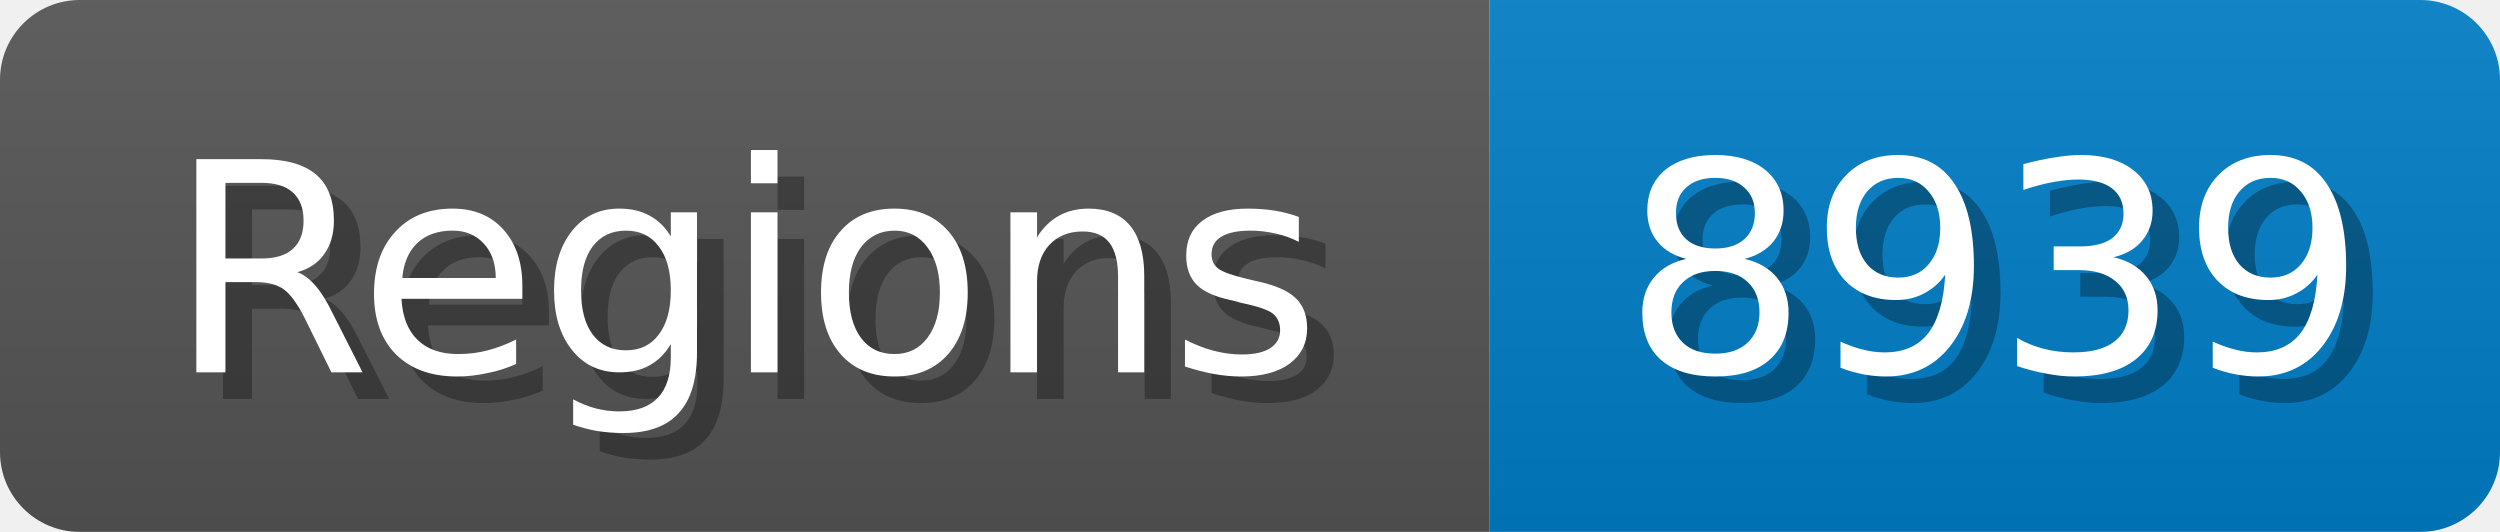
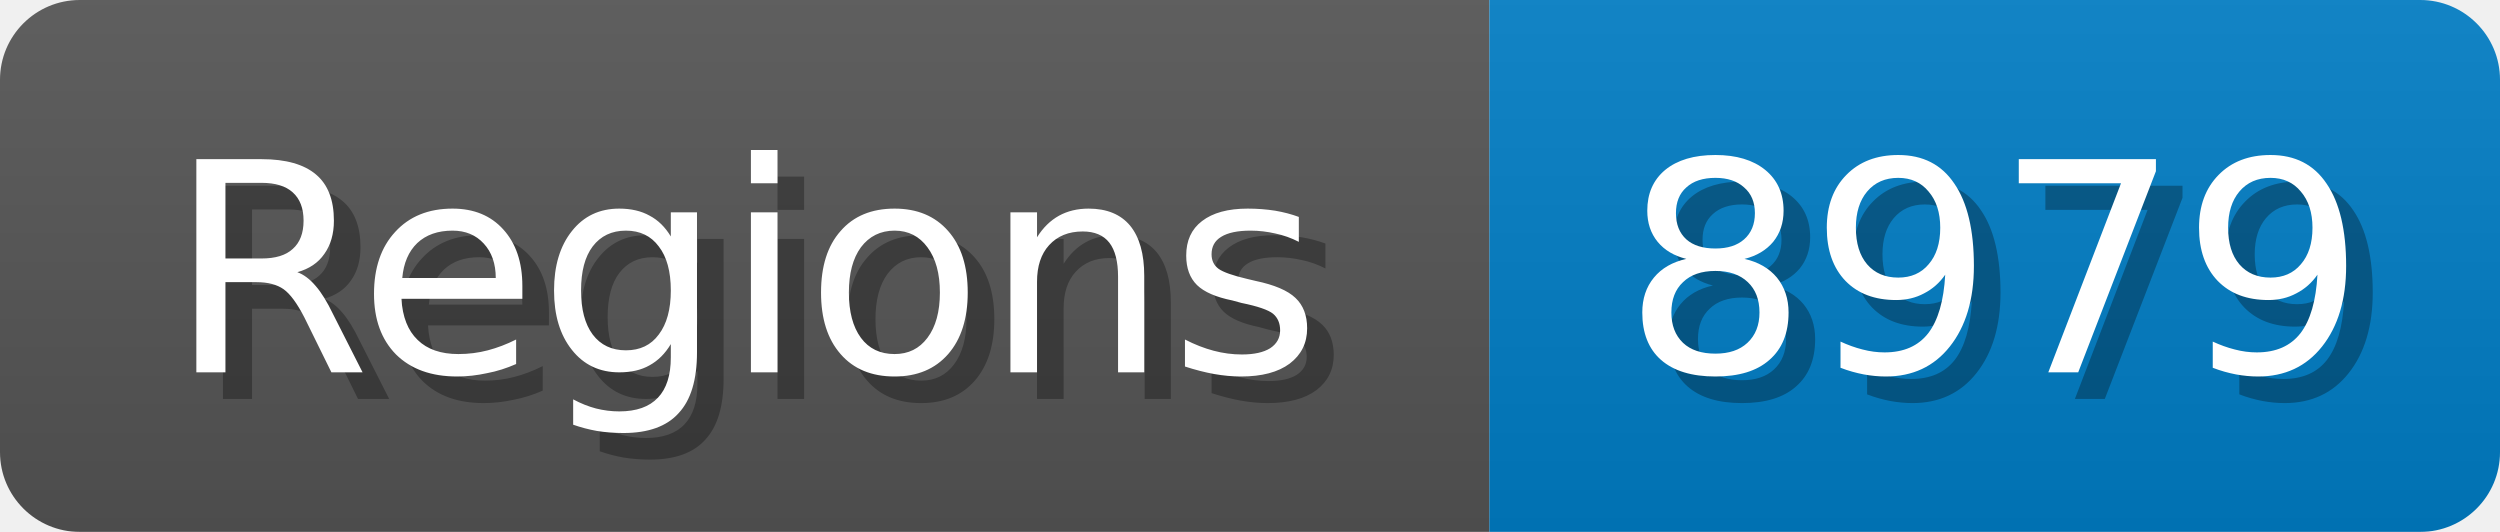
<svg xmlns="http://www.w3.org/2000/svg" width="94" height="20">
  <linearGradient id="b" x2="0" y2="100%">
    <stop offset="0" stop-color="#bbb" stop-opacity=".1" />
    <stop offset="1" stop-opacity=".1" />
  </linearGradient>
  <mask id="anybadge_1">
    <rect width="94" height="20" rx="3" fill="#fff" />
  </mask>
  <g mask="url(#anybadge_1)">
    <path fill="#555" d="M0 0h56v20H0z" />
    <path fill="#007ec6" d="M56 0h38v20H56z" />
    <path fill="url(#b)" d="M0 0h94v20H0z" />
  </g>
  <g fill="#fff" text-anchor="middle" font-family="DejaVu Sans,Verdana,Geneva,sans-serif" font-size="11">
    <text x="29.0" y="15" fill="#010101" fill-opacity=".3">Regions</text>
    <text x="28.0" y="14">Regions</text>
  </g>
  <g fill="#fff" text-anchor="middle" font-family="DejaVu Sans,Verdana,Geneva,sans-serif" font-size="11">
-     <text x="76.0" y="15" fill="#010101" fill-opacity=".3">8939</text>
-     <text x="75.0" y="14">8939</text>
+     <text x="76.0" y="15" fill="#010101" fill-opacity=".3">8979</text>
+     <text x="75.0" y="14">8979</text>
  </g>
</svg>
